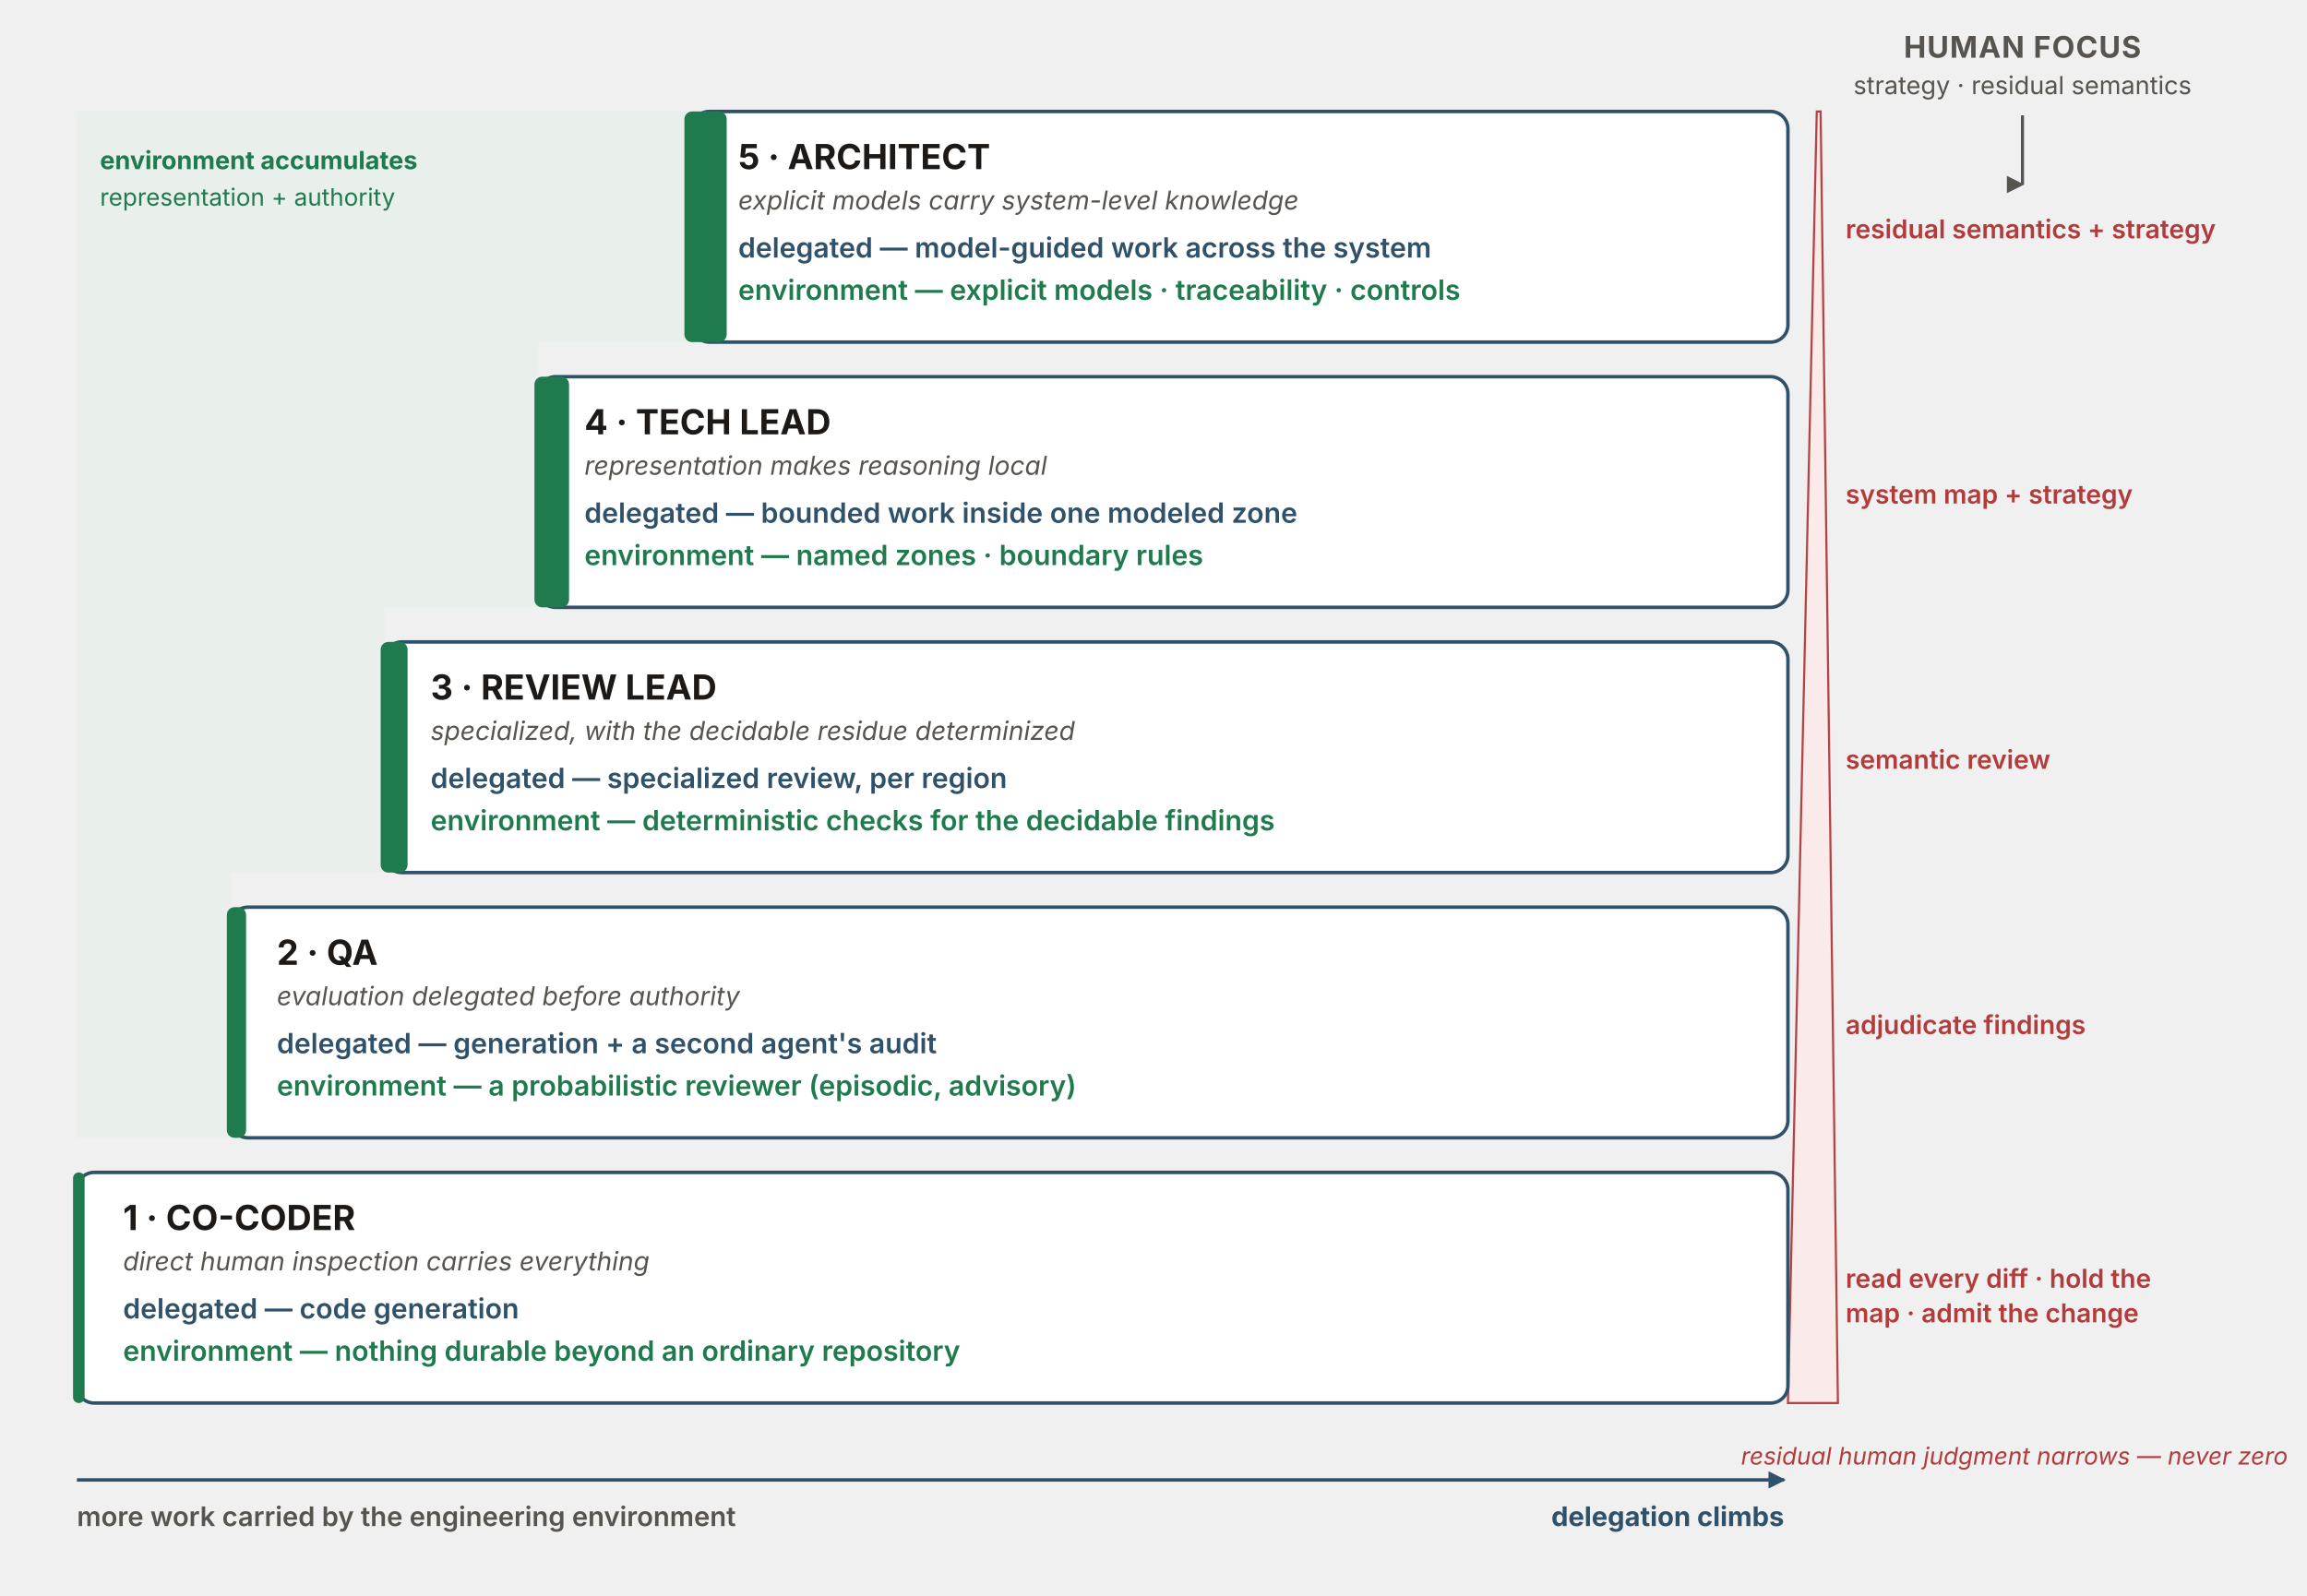
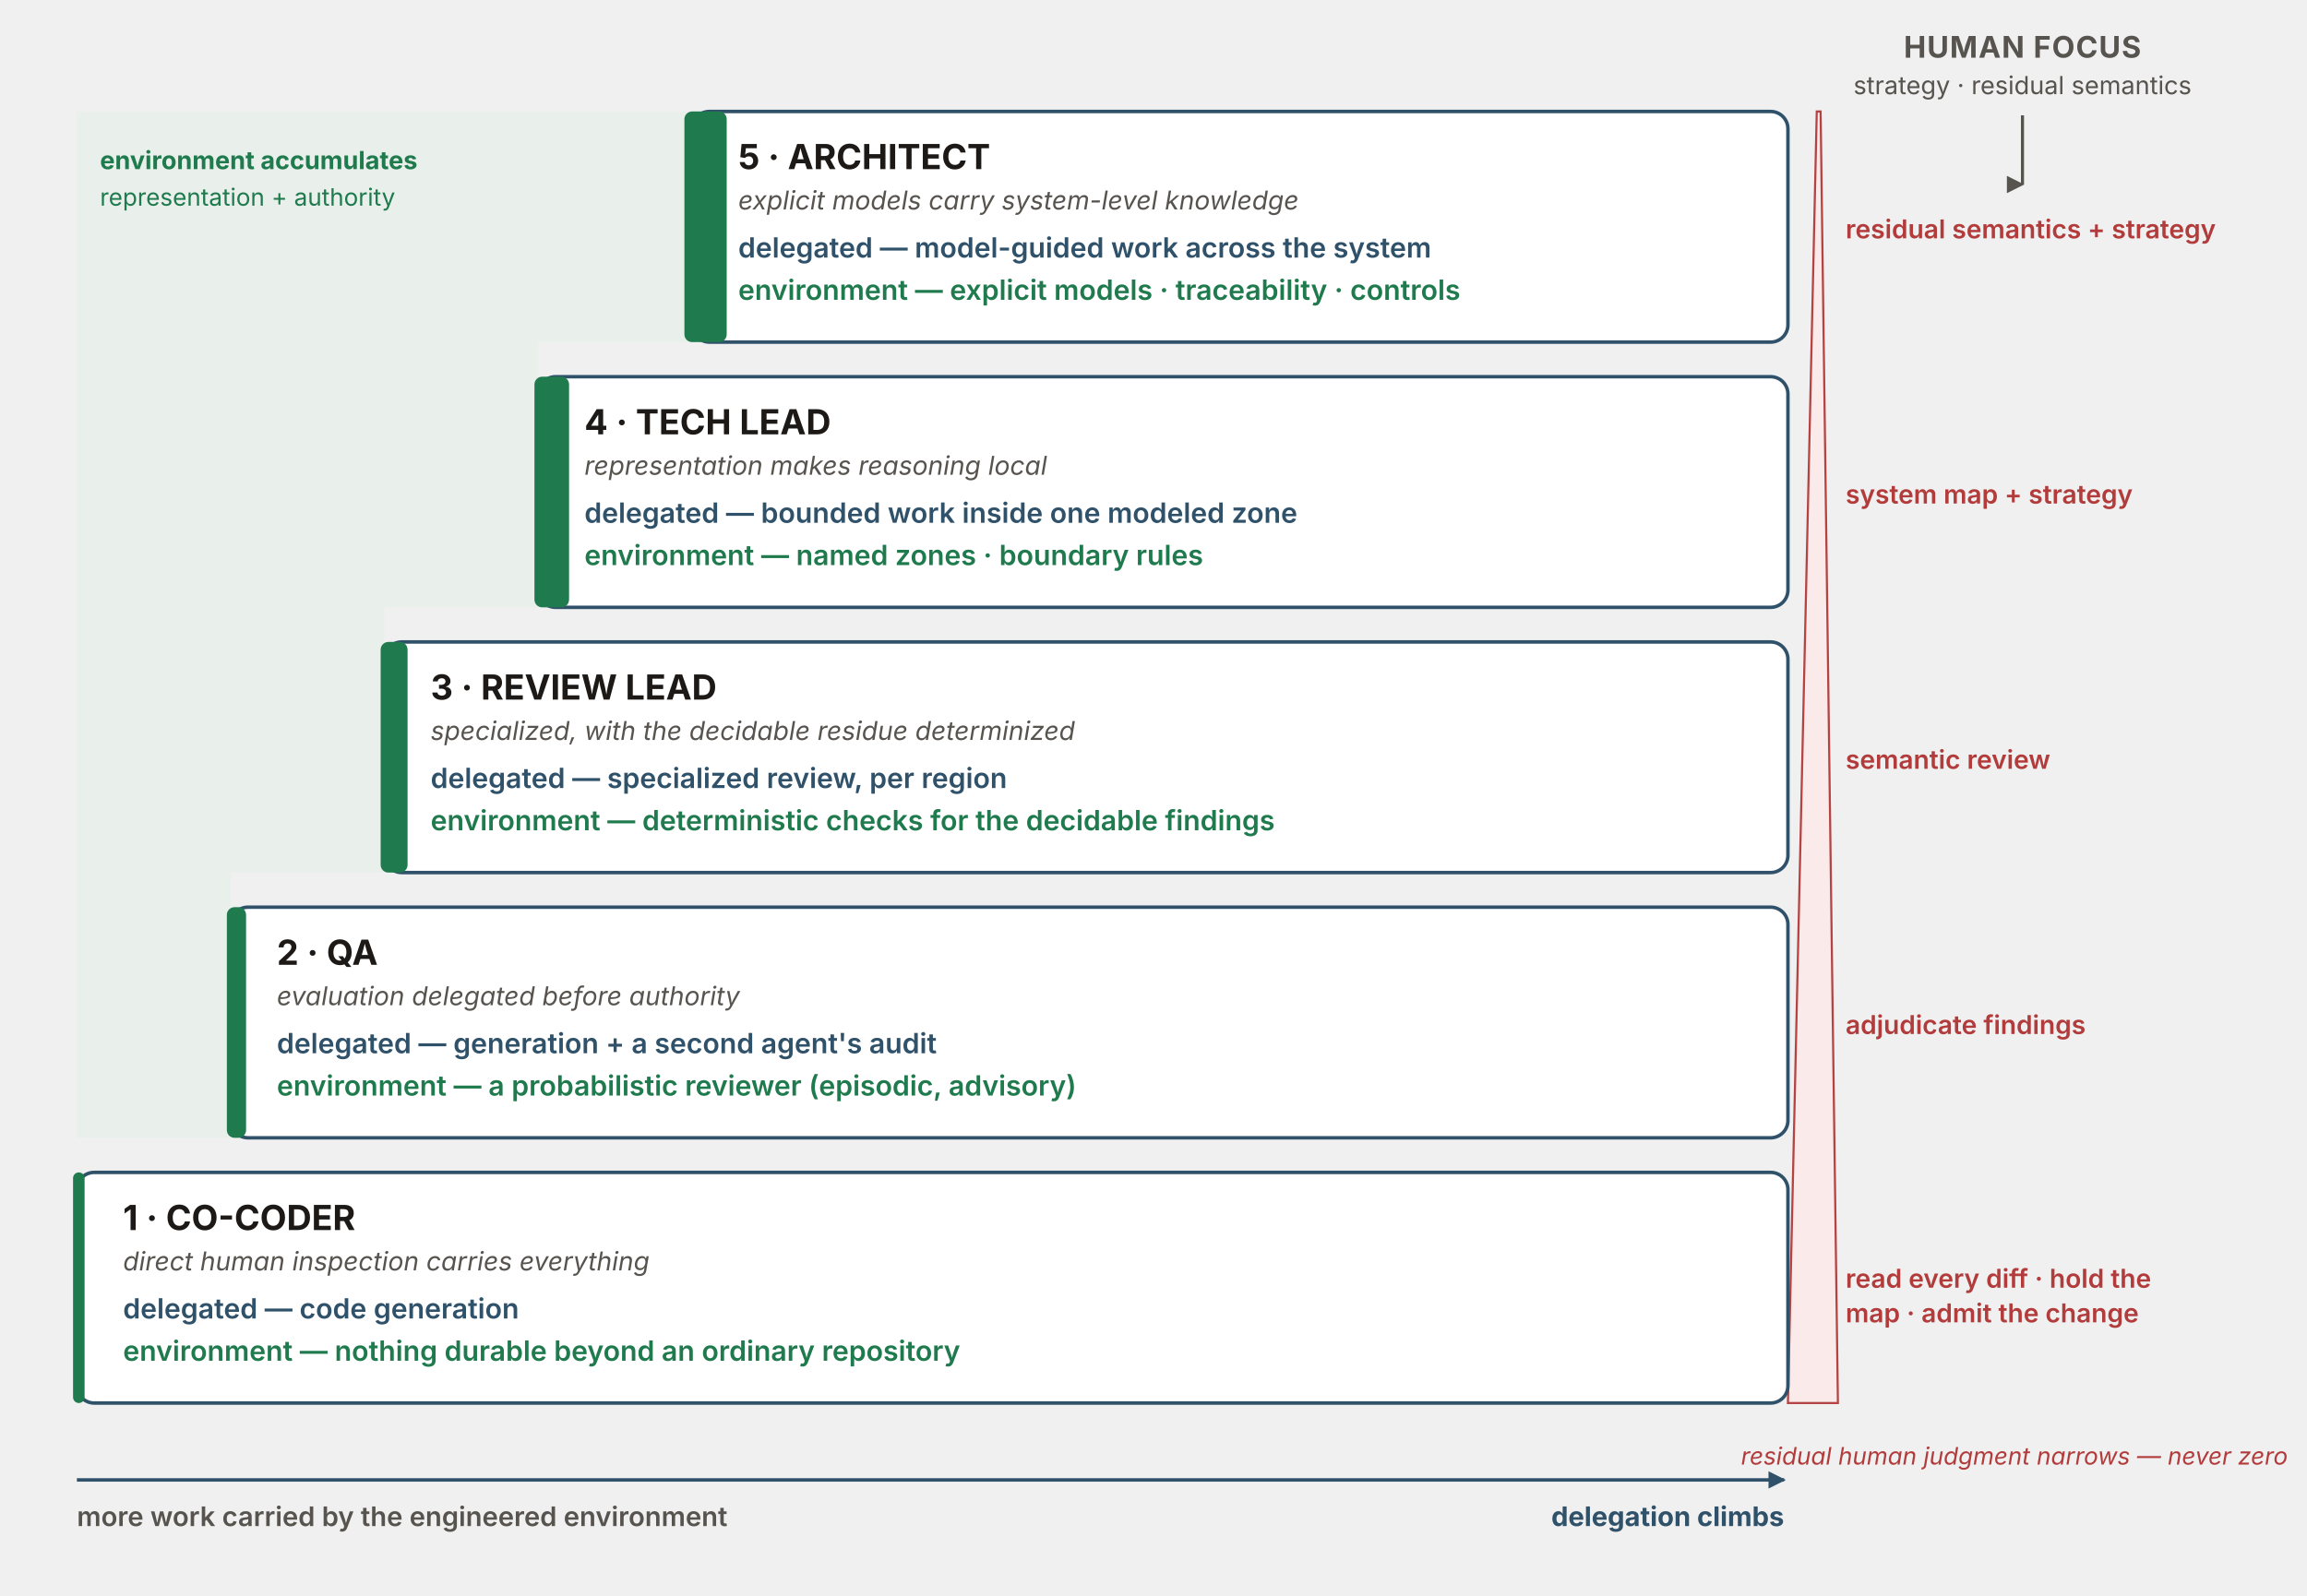
<svg xmlns="http://www.w3.org/2000/svg" viewBox="0 0 1200 830" width="1200" height="830" role="group" aria-labelledby="dsTitle dsDesc" font-family="'Source Sans 3', -apple-system, 'Segoe UI', sans-serif">
  <defs>
    <marker id="ds-up" viewBox="0 0 10 10" refX="5" refY="1" markerWidth="9" markerHeight="9" orient="auto" markerUnits="userSpaceOnUse">
      <path d="M0,10 L5,0 L10,10 z" fill="#57534e" />
    </marker>
    <marker id="ds-down" viewBox="0 0 10 10" refX="5" refY="9" markerWidth="8" markerHeight="8" orient="auto" markerUnits="userSpaceOnUse">
      <path d="M0,0 L5,10 L10,0 z" fill="#b23b3b" />
    </marker>
  </defs>
  <text x="1052" y="30" text-anchor="middle" font-size="15.5" font-weight="700" fill="#57534e" letter-spacing="0.5">HUMAN FOCUS</text>
  <text x="1052" y="49" text-anchor="middle" font-size="13" fill="#57534e">strategy · residual semantics</text>
  <line x1="1052" y1="60" x2="1052" y2="96" stroke="#57534e" stroke-width="1.6" marker-end="url(#ds-up)" />
  <polygon points="40,58 360,58 360,178 280,178 280,316 200,316 200,454 120,454 120,592 40,592" fill="#e3f0e7" opacity="0.55" />
  <text x="52" y="88" font-size="13" font-weight="700" fill="#1f7a4d">environment accumulates</text>
  <text x="52" y="107" font-size="12.5" fill="#1f7a4d">representation + authority</text>
  <polygon points="930,730 956,730 947,58 945,58" fill="#fbeaea" stroke="#b23b3b" stroke-width="1.1" opacity="0.95" />
  <text x="1190" y="762" text-anchor="end" font-size="12.5" font-style="italic" fill="#b23b3b">residual human judgment narrows — never zero</text>
  <rect x="360" y="58" width="570" height="120" rx="9" fill="#ffffff" stroke="#2f5169" stroke-width="1.8" />
  <rect x="356" y="58" width="22" height="120" rx="4" fill="#1f7a4d" />
  <text x="384" y="88" font-size="18" font-weight="700" fill="#1c1917">5 · ARCHITECT</text>
  <text x="384" y="109" font-size="13.5" font-style="italic" fill="#57534e">explicit models carry system-level knowledge</text>
  <text x="384" y="134" font-size="14.5" fill="#2f5169" font-weight="600">delegated — model-guided work across the system</text>
  <text x="384" y="156" font-size="14.5" fill="#1f7a4d" font-weight="600">environment — explicit models · traceability · controls</text>
  <text x="960" y="124" font-size="13.5" fill="#b23b3b" font-weight="600">residual semantics + strategy</text>
  <rect x="280" y="196" width="650" height="120" rx="9" fill="#ffffff" stroke="#2f5169" stroke-width="1.8" />
  <rect x="278" y="196" width="18" height="120" rx="4" fill="#1f7a4d" />
  <text x="304" y="226" font-size="18" font-weight="700" fill="#1c1917">4 · TECH LEAD</text>
  <text x="304" y="247" font-size="13.5" font-style="italic" fill="#57534e">representation makes reasoning local</text>
  <text x="304" y="272" font-size="14.5" fill="#2f5169" font-weight="600">delegated — bounded work inside one modeled zone</text>
  <text x="304" y="294" font-size="14.5" fill="#1f7a4d" font-weight="600">environment — named zones · boundary rules</text>
  <text x="960" y="262" font-size="13.5" fill="#b23b3b" font-weight="600">system map + strategy</text>
  <rect x="200" y="334" width="730" height="120" rx="9" fill="#ffffff" stroke="#2f5169" stroke-width="1.8" />
  <rect x="198" y="334" width="14" height="120" rx="4" fill="#1f7a4d" />
  <text x="224" y="364" font-size="18" font-weight="700" fill="#1c1917">3 · REVIEW LEAD</text>
  <text x="224" y="385" font-size="13.5" font-style="italic" fill="#57534e">specialized, with the decidable residue determinized</text>
  <text x="224" y="410" font-size="14.5" fill="#2f5169" font-weight="600">delegated — specialized review, per region</text>
  <text x="224" y="432" font-size="14.5" fill="#1f7a4d" font-weight="600">environment — deterministic checks for the decidable findings</text>
  <text x="960" y="400" font-size="13.5" fill="#b23b3b" font-weight="600">semantic review</text>
  <rect x="120" y="472" width="810" height="120" rx="9" fill="#ffffff" stroke="#2f5169" stroke-width="1.8" />
  <rect x="118" y="472" width="10" height="120" rx="4" fill="#1f7a4d" />
  <text x="144" y="502" font-size="18" font-weight="700" fill="#1c1917">2 · QA</text>
  <text x="144" y="523" font-size="13.5" font-style="italic" fill="#57534e">evaluation delegated before authority</text>
  <text x="144" y="548" font-size="14.5" fill="#2f5169" font-weight="600">delegated — generation + a second agent's audit</text>
  <text x="144" y="570" font-size="14.5" fill="#1f7a4d" font-weight="600">environment — a probabilistic reviewer (episodic, advisory)</text>
  <text x="960" y="538" font-size="13.5" fill="#b23b3b" font-weight="600">adjudicate findings</text>
  <rect x="40" y="610" width="890" height="120" rx="9" fill="#ffffff" stroke="#2f5169" stroke-width="1.8" />
  <rect x="38" y="610" width="6" height="120" rx="3" fill="#1f7a4d" />
  <text x="64" y="640" font-size="18" font-weight="700" fill="#1c1917">1 · CO-CODER</text>
  <text x="64" y="661" font-size="13.5" font-style="italic" fill="#57534e">direct human inspection carries everything</text>
  <text x="64" y="686" font-size="14.5" fill="#2f5169" font-weight="600">delegated — code generation</text>
  <text x="64" y="708" font-size="14.5" fill="#1f7a4d" font-weight="600">environment — nothing durable beyond an ordinary repository</text>
  <text x="960" y="670" font-size="13.5" fill="#b23b3b" font-weight="600">read every diff · hold the</text>
  <text x="960" y="688" font-size="13.5" fill="#b23b3b" font-weight="600">map · admit the change</text>
  <marker id="ds-right" viewBox="0 0 10 10" refX="9" refY="5" markerWidth="9" markerHeight="9" orient="auto" markerUnits="userSpaceOnUse">
    <path d="M0,0 L10,5 L0,10 z" fill="#2f5169" />
  </marker>
  <line x1="40" y1="770" x2="928" y2="770" stroke="#2f5169" stroke-width="1.8" marker-end="url(#ds-right)" />
-   <text x="40" y="794" font-size="14" font-weight="600" fill="#57534e">more work carried by the engineering environment</text>
+   <text x="40" y="794" font-size="14" font-weight="600" fill="#57534e">more work carried by the engineered environment</text>
  <text x="928" y="794" text-anchor="end" font-size="14" font-weight="700" fill="#2f5169">delegation climbs</text>
</svg>
